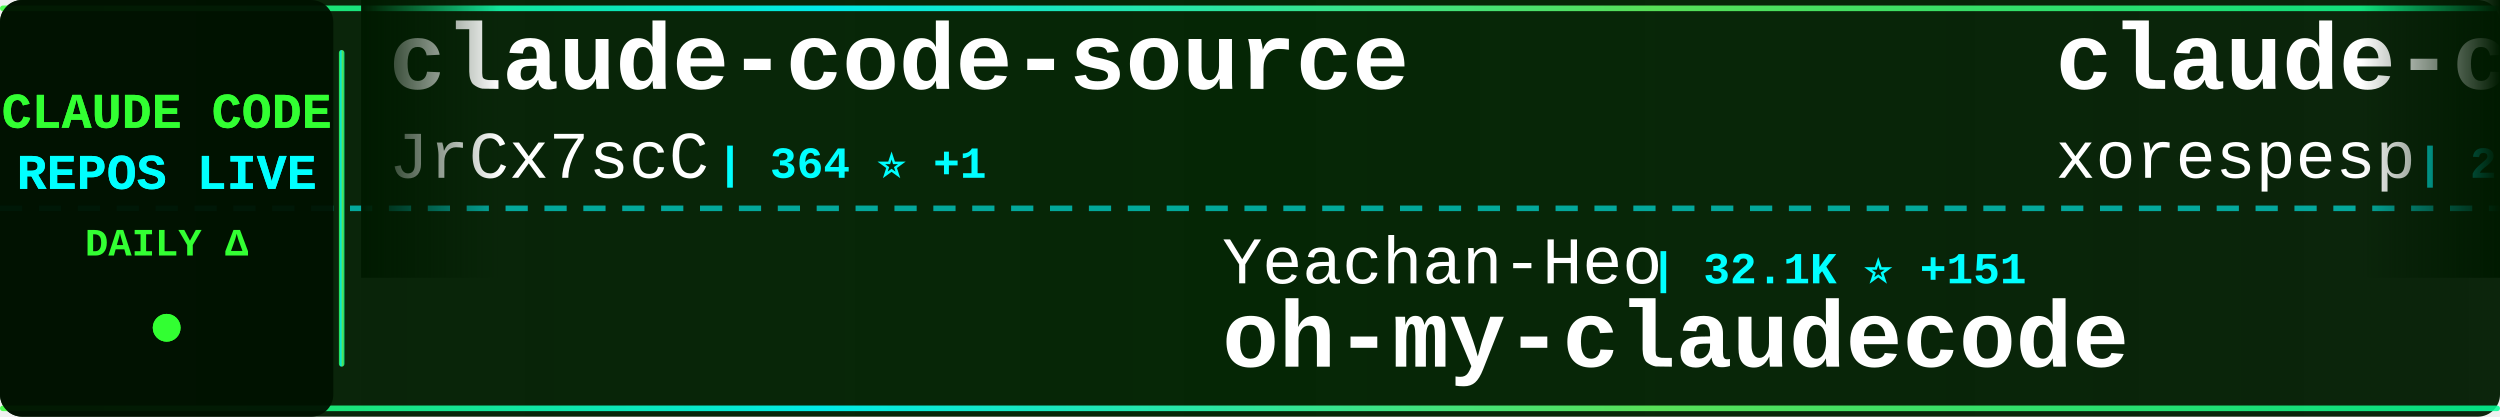
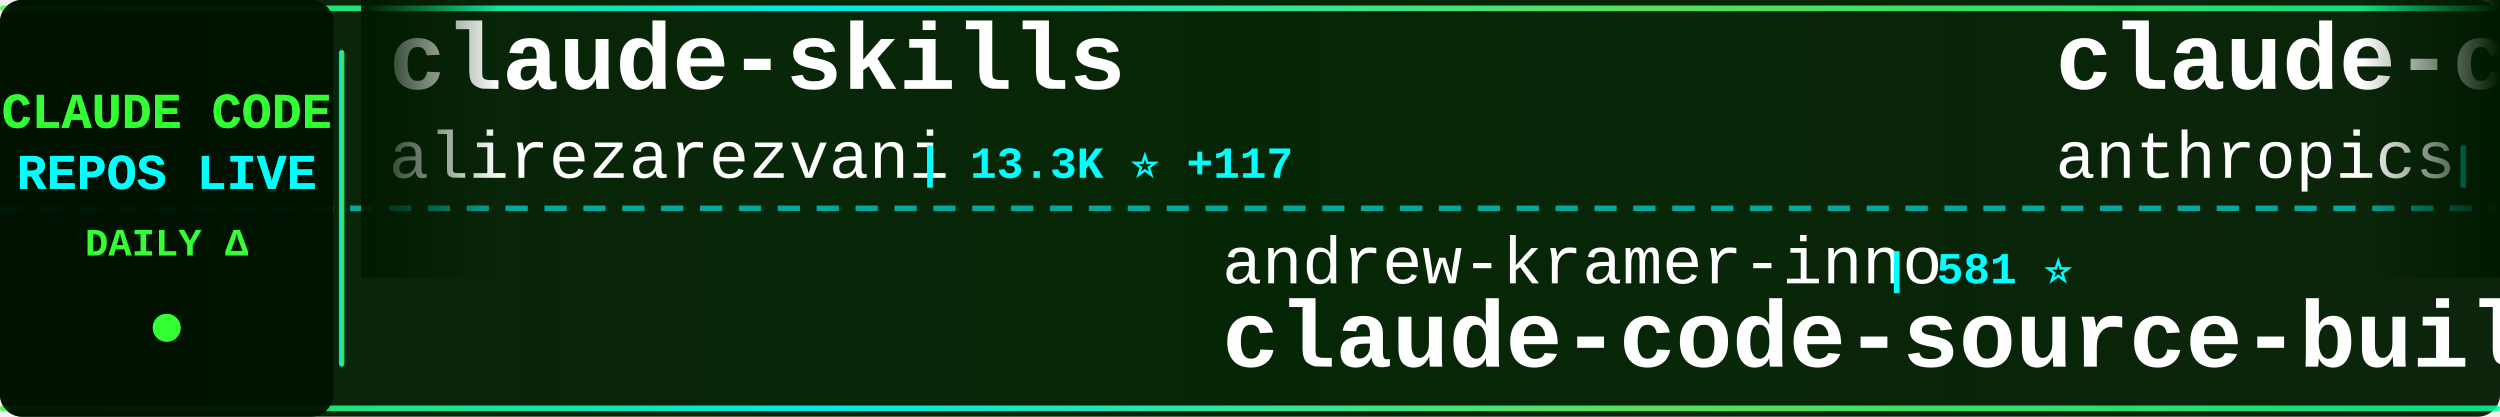
<svg xmlns="http://www.w3.org/2000/svg" width="900" height="150">
  <defs>
    <linearGradient id="tickerBg" x1="0%" y1="0%" x2="100%" y2="0%">
      <stop offset="0%" style="stop-color:#001a00;stop-opacity:0.95" />
      <stop offset="50%" style="stop-color:#002200;stop-opacity:0.98" />
      <stop offset="100%" style="stop-color:#001a00;stop-opacity:0.95" />
    </linearGradient>
    <linearGradient id="borderGrad" x1="0%" y1="0%" x2="100%" y2="0%">
      <stop offset="0%" style="stop-color:#33ff33;stop-opacity:0.85">
        <animate attributeName="stop-opacity" values="0.85;1;0.85" dur="2s" repeatCount="indefinite" />
      </stop>
      <stop offset="33%" style="stop-color:#00ffff;stop-opacity:0.9">
        <animate attributeName="stop-opacity" values="0.9;1;0.9" dur="2.2s" repeatCount="indefinite" />
      </stop>
      <stop offset="66%" style="stop-color:#66ff66;stop-opacity:0.85">
        <animate attributeName="stop-opacity" values="0.85;1;0.85" dur="1.8s" repeatCount="indefinite" />
      </stop>
      <stop offset="100%" style="stop-color:#00ff99;stop-opacity:0.85">
        <animate attributeName="stop-opacity" values="0.85;1;0.85" dur="2s" repeatCount="indefinite" />
      </stop>
    </linearGradient>
    <filter id="textGlow">
      <feGaussianBlur stdDeviation="0.1" result="coloredBlur" />
      <feMerge>
        <feMergeNode in="coloredBlur" />
        <feMergeNode in="SourceGraphic" />
      </feMerge>
    </filter>
    <filter id="metricGlow">
      <feGaussianBlur stdDeviation="0.2" result="coloredBlur" />
      <feMerge>
        <feMergeNode in="coloredBlur" />
        <feMergeNode in="SourceGraphic" />
      </feMerge>
    </filter>
    <linearGradient id="leftFade" x1="0%" y1="0%" x2="100%" y2="0%">
      <stop offset="0%" style="stop-color:#001a00;stop-opacity:1" />
      <stop offset="100%" style="stop-color:#001a00;stop-opacity:0" />
    </linearGradient>
    <linearGradient id="rightFade" x1="0%" y1="0%" x2="100%" y2="0%">
      <stop offset="0%" style="stop-color:#001a00;stop-opacity:0" />
      <stop offset="100%" style="stop-color:#001a00;stop-opacity:1" />
    </linearGradient>
  </defs>
  <rect width="900" height="150" fill="url(#tickerBg)" rx="8" />
  <rect x="0" y="2" width="900" height="2" fill="url(#borderGrad)" rx="1" />
  <rect x="0" y="146" width="900" height="2" fill="url(#borderGrad)" rx="1" />
  <line x1="0" y1="75" x2="900" y2="75" stroke="#00ffff" stroke-width="2" stroke-dasharray="8 6" opacity="0.6" />
  <rect x="0" y="0" width="120" height="150" fill="#001100" opacity="0.95" rx="8" />
  <text x="60" y="46" font-family="'Courier New', monospace" font-size="18" font-weight="bold" fill="#33ff33" text-anchor="middle" filter="url(#textGlow)">
    CLAUDE CODE
  </text>
  <text x="60" y="68" font-family="'Courier New', monospace" font-size="18" font-weight="bold" fill="#00ffff" text-anchor="middle" filter="url(#textGlow)">
    REPOS LIVE
  </text>
  <text x="60" y="92" font-family="'Courier New', monospace" font-size="14" font-weight="bold" fill="#33ff33" text-anchor="middle">
    DAILY Δ
  </text>
  <circle cx="60" cy="118" r="5" fill="#33ff33" filter="url(#metricGlow)">
    <animate attributeName="r" values="4;6;4" dur="1.5s" repeatCount="indefinite" />
    <animate attributeName="opacity" values="0.6;1;0.6" dur="1.5s" repeatCount="indefinite" />
  </circle>
  <rect x="122" y="18" width="2" height="114" fill="url(#borderGrad)" rx="1" />
  <clipPath id="tickerClip">
    <rect x="130" y="0" width="770" height="150" />
  </clipPath>
  <g clip-path="url(#tickerClip)">
    <g id="tickerItems">
      <animateTransform attributeName="transform" attributeType="XML" type="translate" from="0 0" to="-3000 0" dur="54s" repeatCount="indefinite" />
      <g transform="translate(0, 0)">
-         <text x="140" y="32" font-family="'Courier New', monospace" font-size="34" font-weight="bold" fill="#ffffff">claude-code-source</text>
-         <text x="140" y="64" font-family="'Courier New', monospace" font-size="24" font-weight="normal" fill="#ffffff" opacity="1.0">JrCx7scC</text>
-         <text x="258" y="64" font-family="'Courier New', monospace" font-size="16" font-weight="bold" fill="#00ffff"> | 364 ⭐ +1</text>
+         <text x="140" y="32" font-family="'Courier New', monospace" font-size="34" font-weight="bold" fill="#ffffff">claude-skills</text>
+         <text x="140" y="64" font-family="'Courier New', monospace" font-size="24" font-weight="normal" fill="#ffffff" opacity="1.0">alirezarezvani</text>
+         <text x="330" y="64" font-family="'Courier New', monospace" font-size="16" font-weight="bold" fill="#00ffff"> | 13.3K ⭐ +117</text>
      </g>
      <g transform="translate(300, 0)">
-         <text x="140" y="102" font-family="'Courier New', monospace" font-size="24" font-weight="normal" fill="#ffffff" opacity="1.0">Yeachan-Heo</text>
-         <text x="294" y="102" font-family="'Courier New', monospace" font-size="16" font-weight="bold" fill="#00ffff"> | 32.1K ⭐ +151</text>
-         <text x="140" y="132" font-family="'Courier New', monospace" font-size="34" font-weight="bold" fill="#ffffff">oh-my-claudecode</text>
+         <text x="140" y="102" font-family="'Courier New', monospace" font-size="24" font-weight="normal" fill="#ffffff" opacity="1.0">andrew-kramer-inno</text>
+         <text x="378" y="102" font-family="'Courier New', monospace" font-size="16" font-weight="bold" fill="#00ffff"> | 581 ⭐</text>
+         <text x="140" y="132" font-family="'Courier New', monospace" font-size="34" font-weight="bold" fill="#ffffff">claude-code-source-build</text>
      </g>
      <g transform="translate(600, 0)">
        <text x="140" y="32" font-family="'Courier New', monospace" font-size="34" font-weight="bold" fill="#ffffff">claude-code</text>
-         <text x="140" y="64" font-family="'Courier New', monospace" font-size="24" font-weight="normal" fill="#ffffff" opacity="1.0">xorespesp</text>
-         <text x="270" y="64" font-family="'Courier New', monospace" font-size="16" font-weight="bold" fill="#00ffff"> | 219 ⭐</text>
+         <text x="140" y="64" font-family="'Courier New', monospace" font-size="24" font-weight="normal" fill="#ffffff" opacity="1.0">anthropics</text>
+         <text x="282" y="64" font-family="'Courier New', monospace" font-size="16" font-weight="bold" fill="#00ffff"> | 119.5K ⭐ +287</text>
      </g>
      <g transform="translate(900, 0)">
-         <text x="140" y="102" font-family="'Courier New', monospace" font-size="24" font-weight="normal" fill="#ffffff" opacity="1.0">Maciek-roboblog</text>
-         <text x="342" y="102" font-family="'Courier New', monospace" font-size="16" font-weight="bold" fill="#00ffff"> | 7.9K ⭐ +21</text>
-         <text x="140" y="132" font-family="'Courier New', monospace" font-size="34" font-weight="bold" fill="#ffffff">Claude-Code-Usage-Monito...</text>
+         <text x="140" y="102" font-family="'Courier New', monospace" font-size="24" font-weight="normal" fill="#ffffff" opacity="1.0">ponponon</text>
+         <text x="258" y="102" font-family="'Courier New', monospace" font-size="16" font-weight="bold" fill="#00ffff"> | 2.2K ⭐ +3</text>
+         <text x="140" y="132" font-family="'Courier New', monospace" font-size="34" font-weight="bold" fill="#ffffff">claude_code_src</text>
      </g>
      <g transform="translate(1200, 0)">
-         <text x="140" y="32" font-family="'Courier New', monospace" font-size="34" font-weight="bold" fill="#ffffff">Claude-code</text>
-         <text x="140" y="64" font-family="'Courier New', monospace" font-size="24" font-weight="normal" fill="#ffffff" opacity="1.0">fazxes</text>
-         <text x="234" y="64" font-family="'Courier New', monospace" font-size="16" font-weight="bold" fill="#00ffff"> | 212 ⭐</text>
+         <text x="140" y="32" font-family="'Courier New', monospace" font-size="34" font-weight="bold" fill="#ffffff">claude-code-infrastructu...</text>
+         <text x="140" y="64" font-family="'Courier New', monospace" font-size="24" font-weight="normal" fill="#ffffff" opacity="1.0">diet103</text>
+         <text x="246" y="64" font-family="'Courier New', monospace" font-size="16" font-weight="bold" fill="#00ffff"> | 9.6K ⭐ +6</text>
      </g>
      <g transform="translate(1500, 0)">
-         <text x="140" y="102" font-family="'Courier New', monospace" font-size="24" font-weight="normal" fill="#ffffff" opacity="1.0">LING71671</text>
-         <text x="270" y="102" font-family="'Courier New', monospace" font-size="16" font-weight="bold" fill="#00ffff"> | 796 ⭐ +6</text>
-         <text x="140" y="132" font-family="'Courier New', monospace" font-size="34" font-weight="bold" fill="#ffffff">Open-ClaudeCode</text>
+         <text x="140" y="102" font-family="'Courier New', monospace" font-size="24" font-weight="normal" fill="#ffffff" opacity="1.0">zebbern</text>
+         <text x="246" y="102" font-family="'Courier New', monospace" font-size="16" font-weight="bold" fill="#00ffff"> | 4.1K ⭐ +5</text>
+         <text x="140" y="132" font-family="'Courier New', monospace" font-size="34" font-weight="bold" fill="#ffffff">claude-code-guide</text>
      </g>
      <g transform="translate(1800, 0)">
-         <text x="140" y="32" font-family="'Courier New', monospace" font-size="34" font-weight="bold" fill="#ffffff">antigravity-awesome-skil...</text>
-         <text x="140" y="64" font-family="'Courier New', monospace" font-size="24" font-weight="normal" fill="#ffffff" opacity="1.0">sickn33</text>
-         <text x="246" y="64" font-family="'Courier New', monospace" font-size="16" font-weight="bold" fill="#00ffff"> | 35.8K ⭐ +143</text>
+         <text x="140" y="32" font-family="'Courier New', monospace" font-size="34" font-weight="bold" fill="#ffffff">everything-claude-code</text>
+         <text x="140" y="64" font-family="'Courier New', monospace" font-size="24" font-weight="normal" fill="#ffffff" opacity="1.0">affaan-m</text>
+         <text x="258" y="64" font-family="'Courier New', monospace" font-size="16" font-weight="bold" fill="#00ffff"> | 171.0K ⭐ +779</text>
      </g>
      <g transform="translate(2100, 0)">
-         <text x="140" y="102" font-family="'Courier New', monospace" font-size="24" font-weight="normal" fill="#ffffff" opacity="1.0">lowcortisolprogrammer</text>
-         <text x="414" y="102" font-family="'Courier New', monospace" font-size="16" font-weight="bold" fill="#00ffff"> | 173 ⭐</text>
-         <text x="140" y="132" font-family="'Courier New', monospace" font-size="34" font-weight="bold" fill="#ffffff">claude-code</text>
+         <text x="140" y="102" font-family="'Courier New', monospace" font-size="24" font-weight="normal" fill="#ffffff" opacity="1.0">ghuntley</text>
+         <text x="258" y="102" font-family="'Courier New', monospace" font-size="16" font-weight="bold" fill="#00ffff"> | 973 ⭐</text>
+         <text x="140" y="132" font-family="'Courier New', monospace" font-size="34" font-weight="bold" fill="#ffffff">claude-code-source-code-...</text>
      </g>
      <g transform="translate(2400, 0)">
-         <text x="140" y="32" font-family="'Courier New', monospace" font-size="34" font-weight="bold" fill="#ffffff">claudecodeui</text>
-         <text x="140" y="64" font-family="'Courier New', monospace" font-size="24" font-weight="normal" fill="#ffffff" opacity="1.0">siteboon</text>
-         <text x="258" y="64" font-family="'Courier New', monospace" font-size="16" font-weight="bold" fill="#00ffff"> | 10.4K ⭐ +52</text>
+         <text x="140" y="32" font-family="'Courier New', monospace" font-size="34" font-weight="bold" fill="#ffffff">claude-code</text>
+         <text x="140" y="64" font-family="'Courier New', monospace" font-size="24" font-weight="normal" fill="#ffffff" opacity="1.0">lowcortisolprogrammer</text>
+         <text x="414" y="64" font-family="'Courier New', monospace" font-size="16" font-weight="bold" fill="#00ffff"> | 173 ⭐</text>
      </g>
      <g transform="translate(2700, 0)">
-         <text x="140" y="102" font-family="'Courier New', monospace" font-size="24" font-weight="normal" fill="#ffffff" opacity="1.0">rohitg00</text>
-         <text x="258" y="102" font-family="'Courier New', monospace" font-size="16" font-weight="bold" fill="#00ffff"> | 1.5K ⭐ +9</text>
-         <text x="140" y="132" font-family="'Courier New', monospace" font-size="34" font-weight="bold" fill="#ffffff">awesome-claude-code-tool...</text>
+         <text x="140" y="102" font-family="'Courier New', monospace" font-size="24" font-weight="normal" fill="#ffffff" opacity="1.0">Yuyz0112</text>
+         <text x="258" y="102" font-family="'Courier New', monospace" font-size="16" font-weight="bold" fill="#00ffff"> | 2.4K ⭐</text>
+         <text x="140" y="132" font-family="'Courier New', monospace" font-size="34" font-weight="bold" fill="#ffffff">claude-code-reverse</text>
      </g>
      <g transform="translate(3000, 0)">
-         <text x="140" y="32" font-family="'Courier New', monospace" font-size="34" font-weight="bold" fill="#ffffff">claude-code-source</text>
-         <text x="140" y="64" font-family="'Courier New', monospace" font-size="24" font-weight="normal" fill="#ffffff" opacity="1.0">JrCx7scC</text>
-         <text x="258" y="64" font-family="'Courier New', monospace" font-size="16" font-weight="bold" fill="#00ffff"> | 364 ⭐ +1</text>
+         <text x="140" y="32" font-family="'Courier New', monospace" font-size="34" font-weight="bold" fill="#ffffff">claude-skills</text>
+         <text x="140" y="64" font-family="'Courier New', monospace" font-size="24" font-weight="normal" fill="#ffffff" opacity="1.0">alirezarezvani</text>
+         <text x="330" y="64" font-family="'Courier New', monospace" font-size="16" font-weight="bold" fill="#00ffff"> | 13.3K ⭐ +117</text>
      </g>
      <g transform="translate(3300, 0)">
-         <text x="140" y="102" font-family="'Courier New', monospace" font-size="24" font-weight="normal" fill="#ffffff" opacity="1.0">Yeachan-Heo</text>
-         <text x="294" y="102" font-family="'Courier New', monospace" font-size="16" font-weight="bold" fill="#00ffff"> | 32.1K ⭐ +151</text>
-         <text x="140" y="132" font-family="'Courier New', monospace" font-size="34" font-weight="bold" fill="#ffffff">oh-my-claudecode</text>
+         <text x="140" y="102" font-family="'Courier New', monospace" font-size="24" font-weight="normal" fill="#ffffff" opacity="1.0">andrew-kramer-inno</text>
+         <text x="378" y="102" font-family="'Courier New', monospace" font-size="16" font-weight="bold" fill="#00ffff"> | 581 ⭐</text>
+         <text x="140" y="132" font-family="'Courier New', monospace" font-size="34" font-weight="bold" fill="#ffffff">claude-code-source-build</text>
      </g>
      <g transform="translate(3600, 0)">
        <text x="140" y="32" font-family="'Courier New', monospace" font-size="34" font-weight="bold" fill="#ffffff">claude-code</text>
-         <text x="140" y="64" font-family="'Courier New', monospace" font-size="24" font-weight="normal" fill="#ffffff" opacity="1.0">xorespesp</text>
-         <text x="270" y="64" font-family="'Courier New', monospace" font-size="16" font-weight="bold" fill="#00ffff"> | 219 ⭐</text>
+         <text x="140" y="64" font-family="'Courier New', monospace" font-size="24" font-weight="normal" fill="#ffffff" opacity="1.0">anthropics</text>
+         <text x="282" y="64" font-family="'Courier New', monospace" font-size="16" font-weight="bold" fill="#00ffff"> | 119.5K ⭐ +287</text>
      </g>
      <g transform="translate(3900, 0)">
-         <text x="140" y="102" font-family="'Courier New', monospace" font-size="24" font-weight="normal" fill="#ffffff" opacity="1.0">Maciek-roboblog</text>
-         <text x="342" y="102" font-family="'Courier New', monospace" font-size="16" font-weight="bold" fill="#00ffff"> | 7.9K ⭐ +21</text>
-         <text x="140" y="132" font-family="'Courier New', monospace" font-size="34" font-weight="bold" fill="#ffffff">Claude-Code-Usage-Monito...</text>
+         <text x="140" y="102" font-family="'Courier New', monospace" font-size="24" font-weight="normal" fill="#ffffff" opacity="1.0">ponponon</text>
+         <text x="258" y="102" font-family="'Courier New', monospace" font-size="16" font-weight="bold" fill="#00ffff"> | 2.2K ⭐ +3</text>
+         <text x="140" y="132" font-family="'Courier New', monospace" font-size="34" font-weight="bold" fill="#ffffff">claude_code_src</text>
      </g>
    </g>
  </g>
  <rect x="130" y="0" width="50" height="100" fill="url(#leftFade)" />
  <rect x="850" y="0" width="50" height="100" fill="url(#rightFade)" />
</svg>
